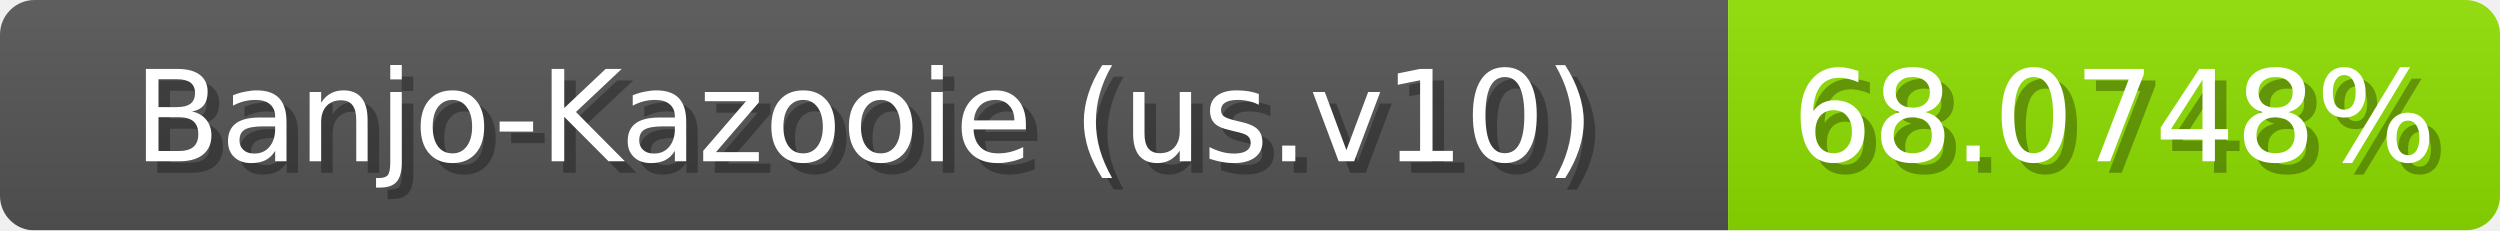
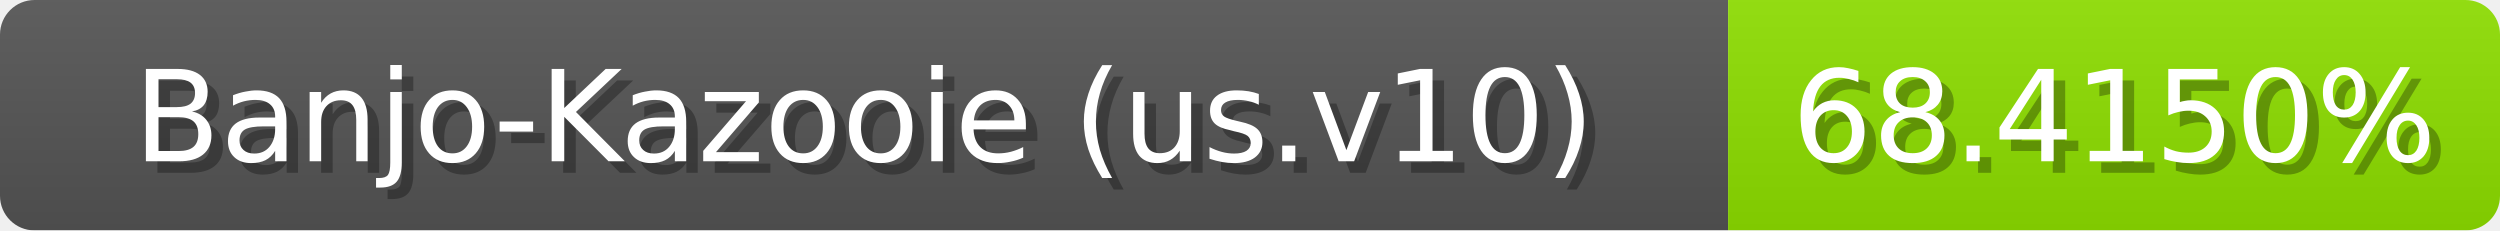
<svg xmlns="http://www.w3.org/2000/svg" width="217" height="20">
  <linearGradient id="b" x2="0" y2="100%">
    <stop offset="0" stop-color="#bbb" stop-opacity=".1" />
    <stop offset="1" stop-opacity=".1" />
  </linearGradient>
  <mask id="anybadge_1">
    <rect width="217" height="20" rx="3" fill="#fff" />
  </mask>
  <g mask="url(#anybadge_1)">
    <path fill="#555" d="M0 0h150v20H0z" />
-     <path fill="#8fe000" d="M150 0h67v20H150z" />
+     <path fill="#8ee000" d="M150 0h67v20H150z" />
    <path fill="url(#b)" d="M0 0h217v20H0z" />
  </g>
  <g fill="#fff" text-anchor="middle" font-family="DejaVu Sans,Verdana,Geneva,sans-serif" font-size="11">
    <text x="76.0" y="15" fill="#010101" fill-opacity=".3">Banjo-Kazooie (us.v10)</text>
    <text x="75.0" y="14">Banjo-Kazooie (us.v10)</text>
  </g>
  <g fill="#fff" text-anchor="middle" font-family="DejaVu Sans,Verdana,Geneva,sans-serif" font-size="11">
-     <text x="184.5" y="15" fill="#010101" fill-opacity=".3">68.0748%</text>
-     <text x="183.5" y="14">68.0748%</text>
+     <text x="184.5" y="15" fill="#010101" fill-opacity=".3">68.4150%</text>
+     <text x="183.5" y="14">68.4150%</text>
  </g>
</svg>
